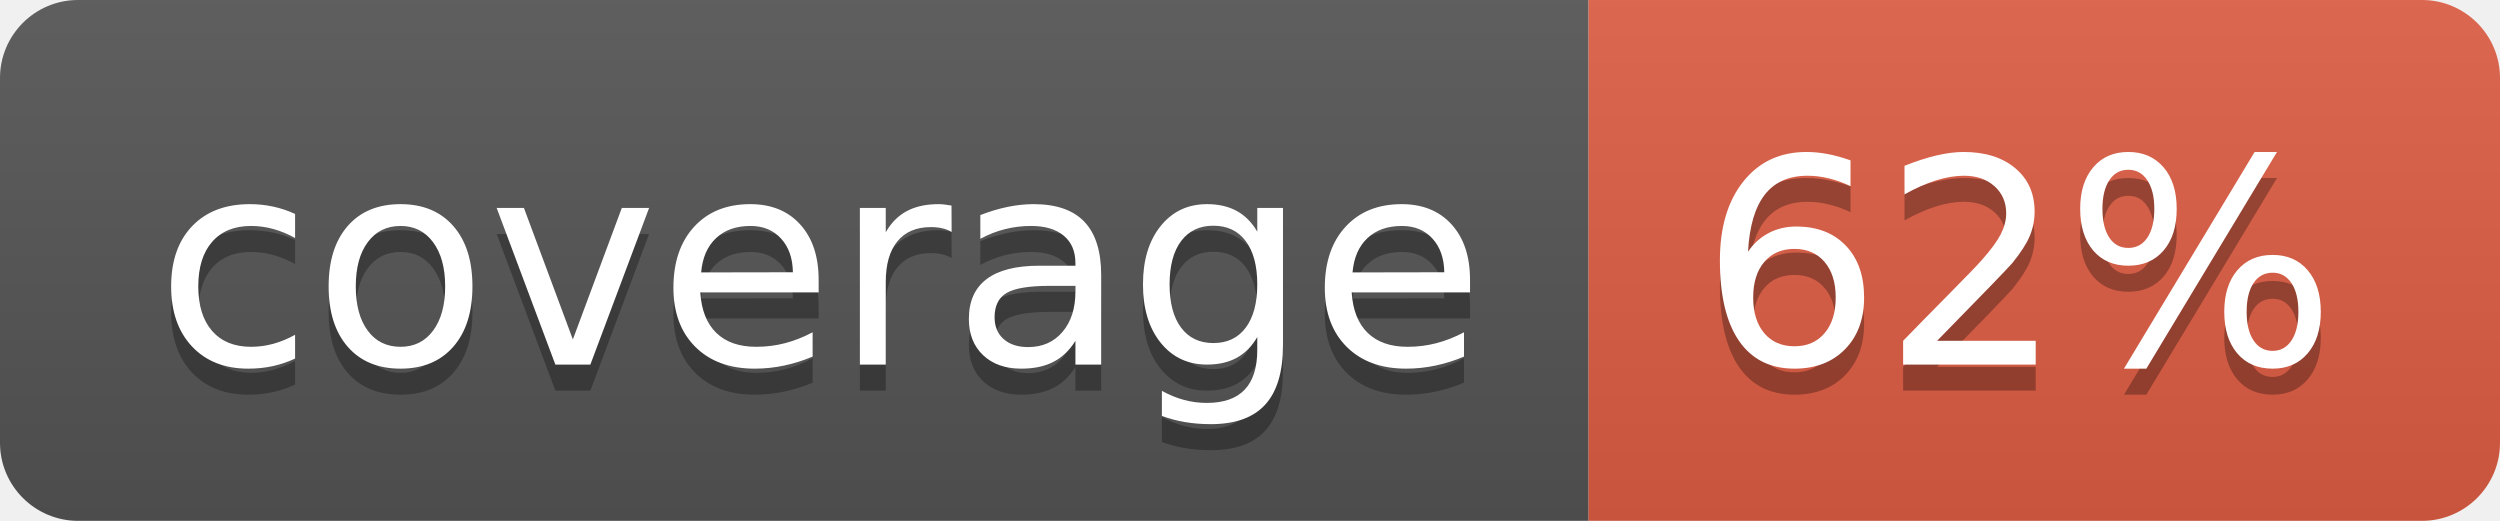
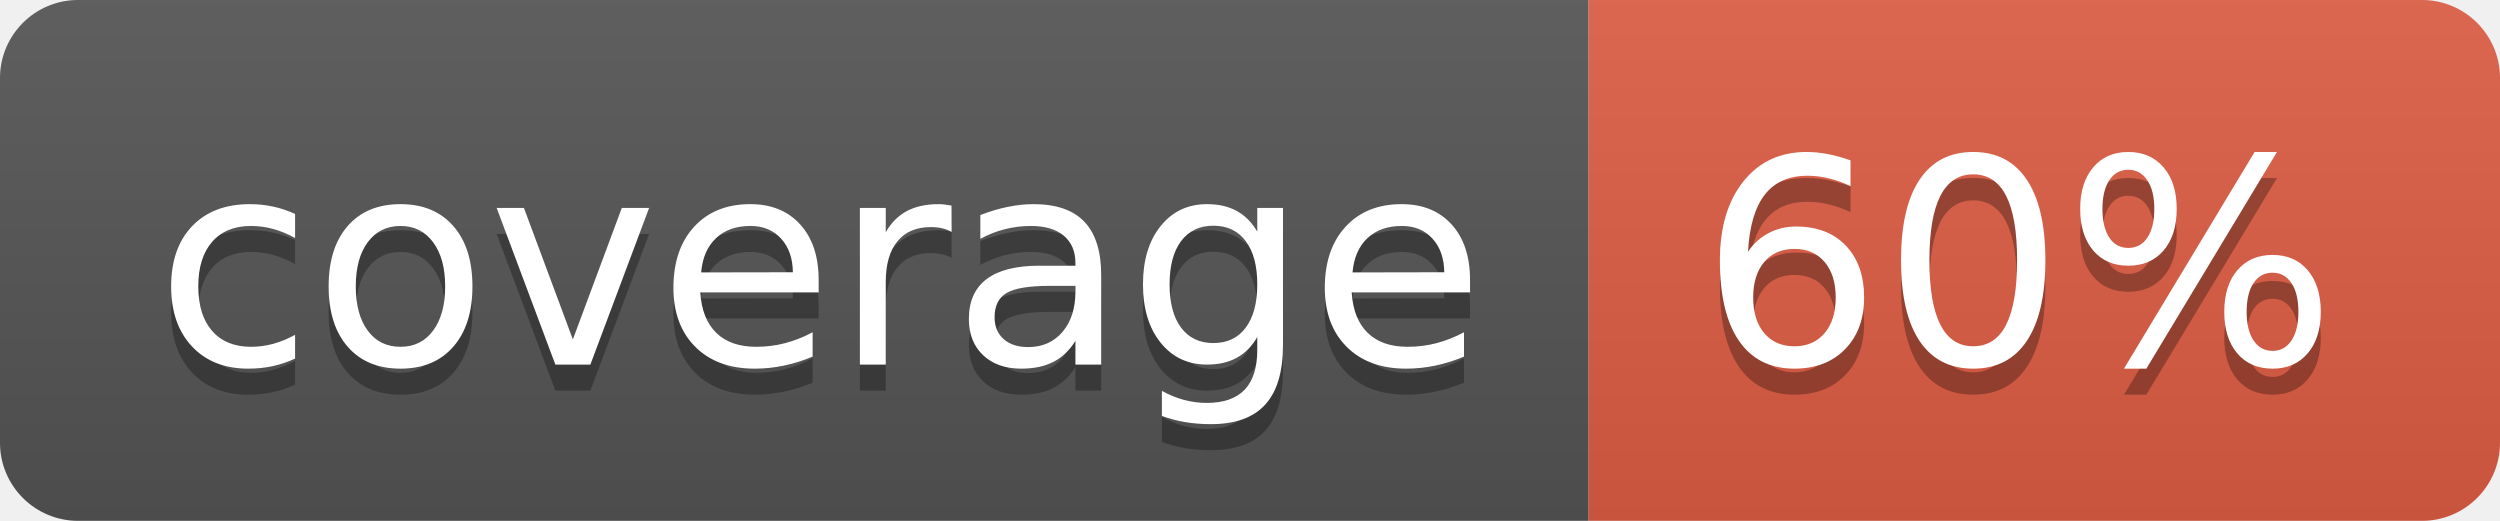
- <svg xmlns="http://www.w3.org/2000/svg" width="96" height="20" role="img" aria-label="coverage: 62%">
+ <svg xmlns="http://www.w3.org/2000/svg" width="96" height="20" role="img" aria-label="coverage: 60%">
  <linearGradient id="s" x2="0" y2="100%">
    <stop offset="0" stop-color="#bbb" stop-opacity=".1" />
    <stop offset="1" stop-opacity=".1" />
  </linearGradient>
  <clipPath id="r">
    <rect width="96" height="20" rx="3" fill="#fff" />
  </clipPath>
  <g clip-path="url(#r)">
    <rect width="61" height="20" fill="#555" />
    <rect x="61" width="35" height="20" fill="#e05d44" />
    <rect width="96" height="20" fill="url(#s)" />
  </g>
  <g fill="#fff" text-anchor="middle" font-family="Verdana,Geneva,DejaVu Sans,sans-serif" text-rendering="geometricPrecision" font-size="110">
    <text aria-hidden="true" x="315" y="150" fill="#010101" fill-opacity=".3" transform="scale(.1)" textLength="510">coverage</text>
    <text x="315" y="140" transform="scale(.1)" fill="#fff" textLength="510">coverage</text>
-     <text aria-hidden="true" x="775" y="150" fill="#010101" fill-opacity=".3" transform="scale(.1)" textLength="250">62%</text>
-     <text x="775" y="140" transform="scale(.1)" fill="#fff" textLength="250">62%</text>
+     <text aria-hidden="true" x="775" y="150" fill="#010101" fill-opacity=".3" transform="scale(.1)" textLength="250">60%</text>
+     <text x="775" y="140" transform="scale(.1)" fill="#fff" textLength="250">60%</text>
  </g>
</svg>
